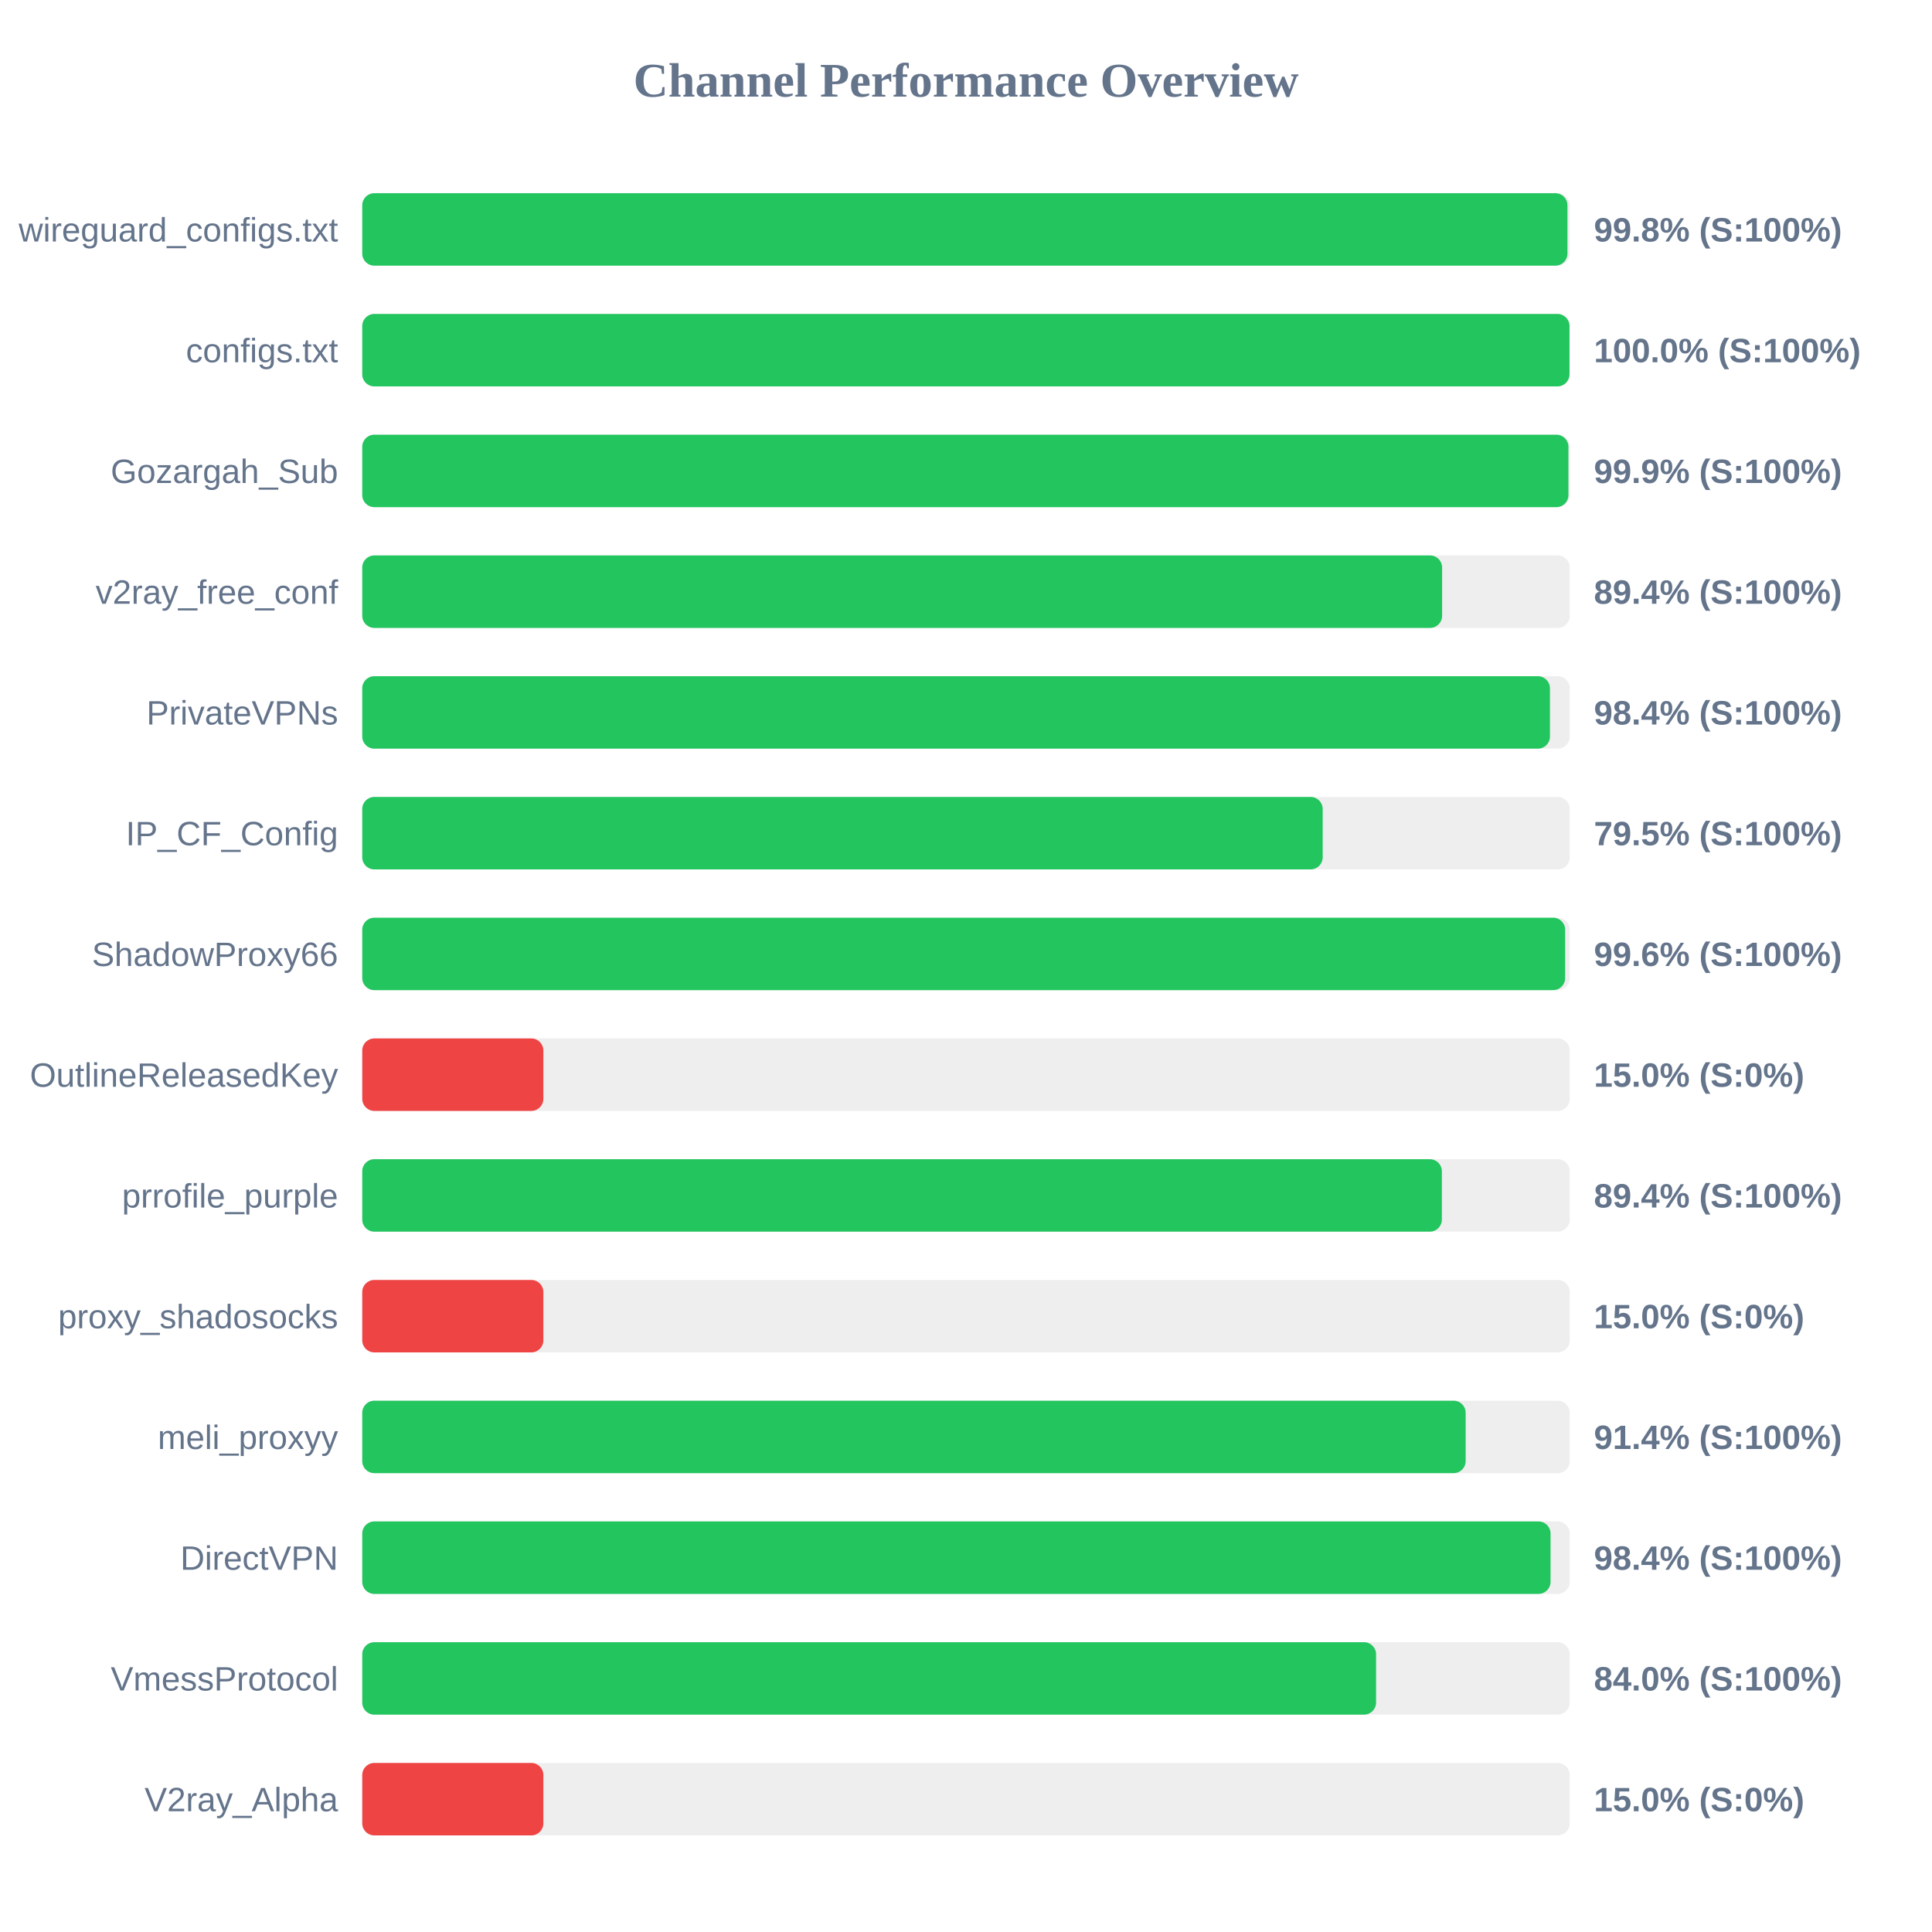
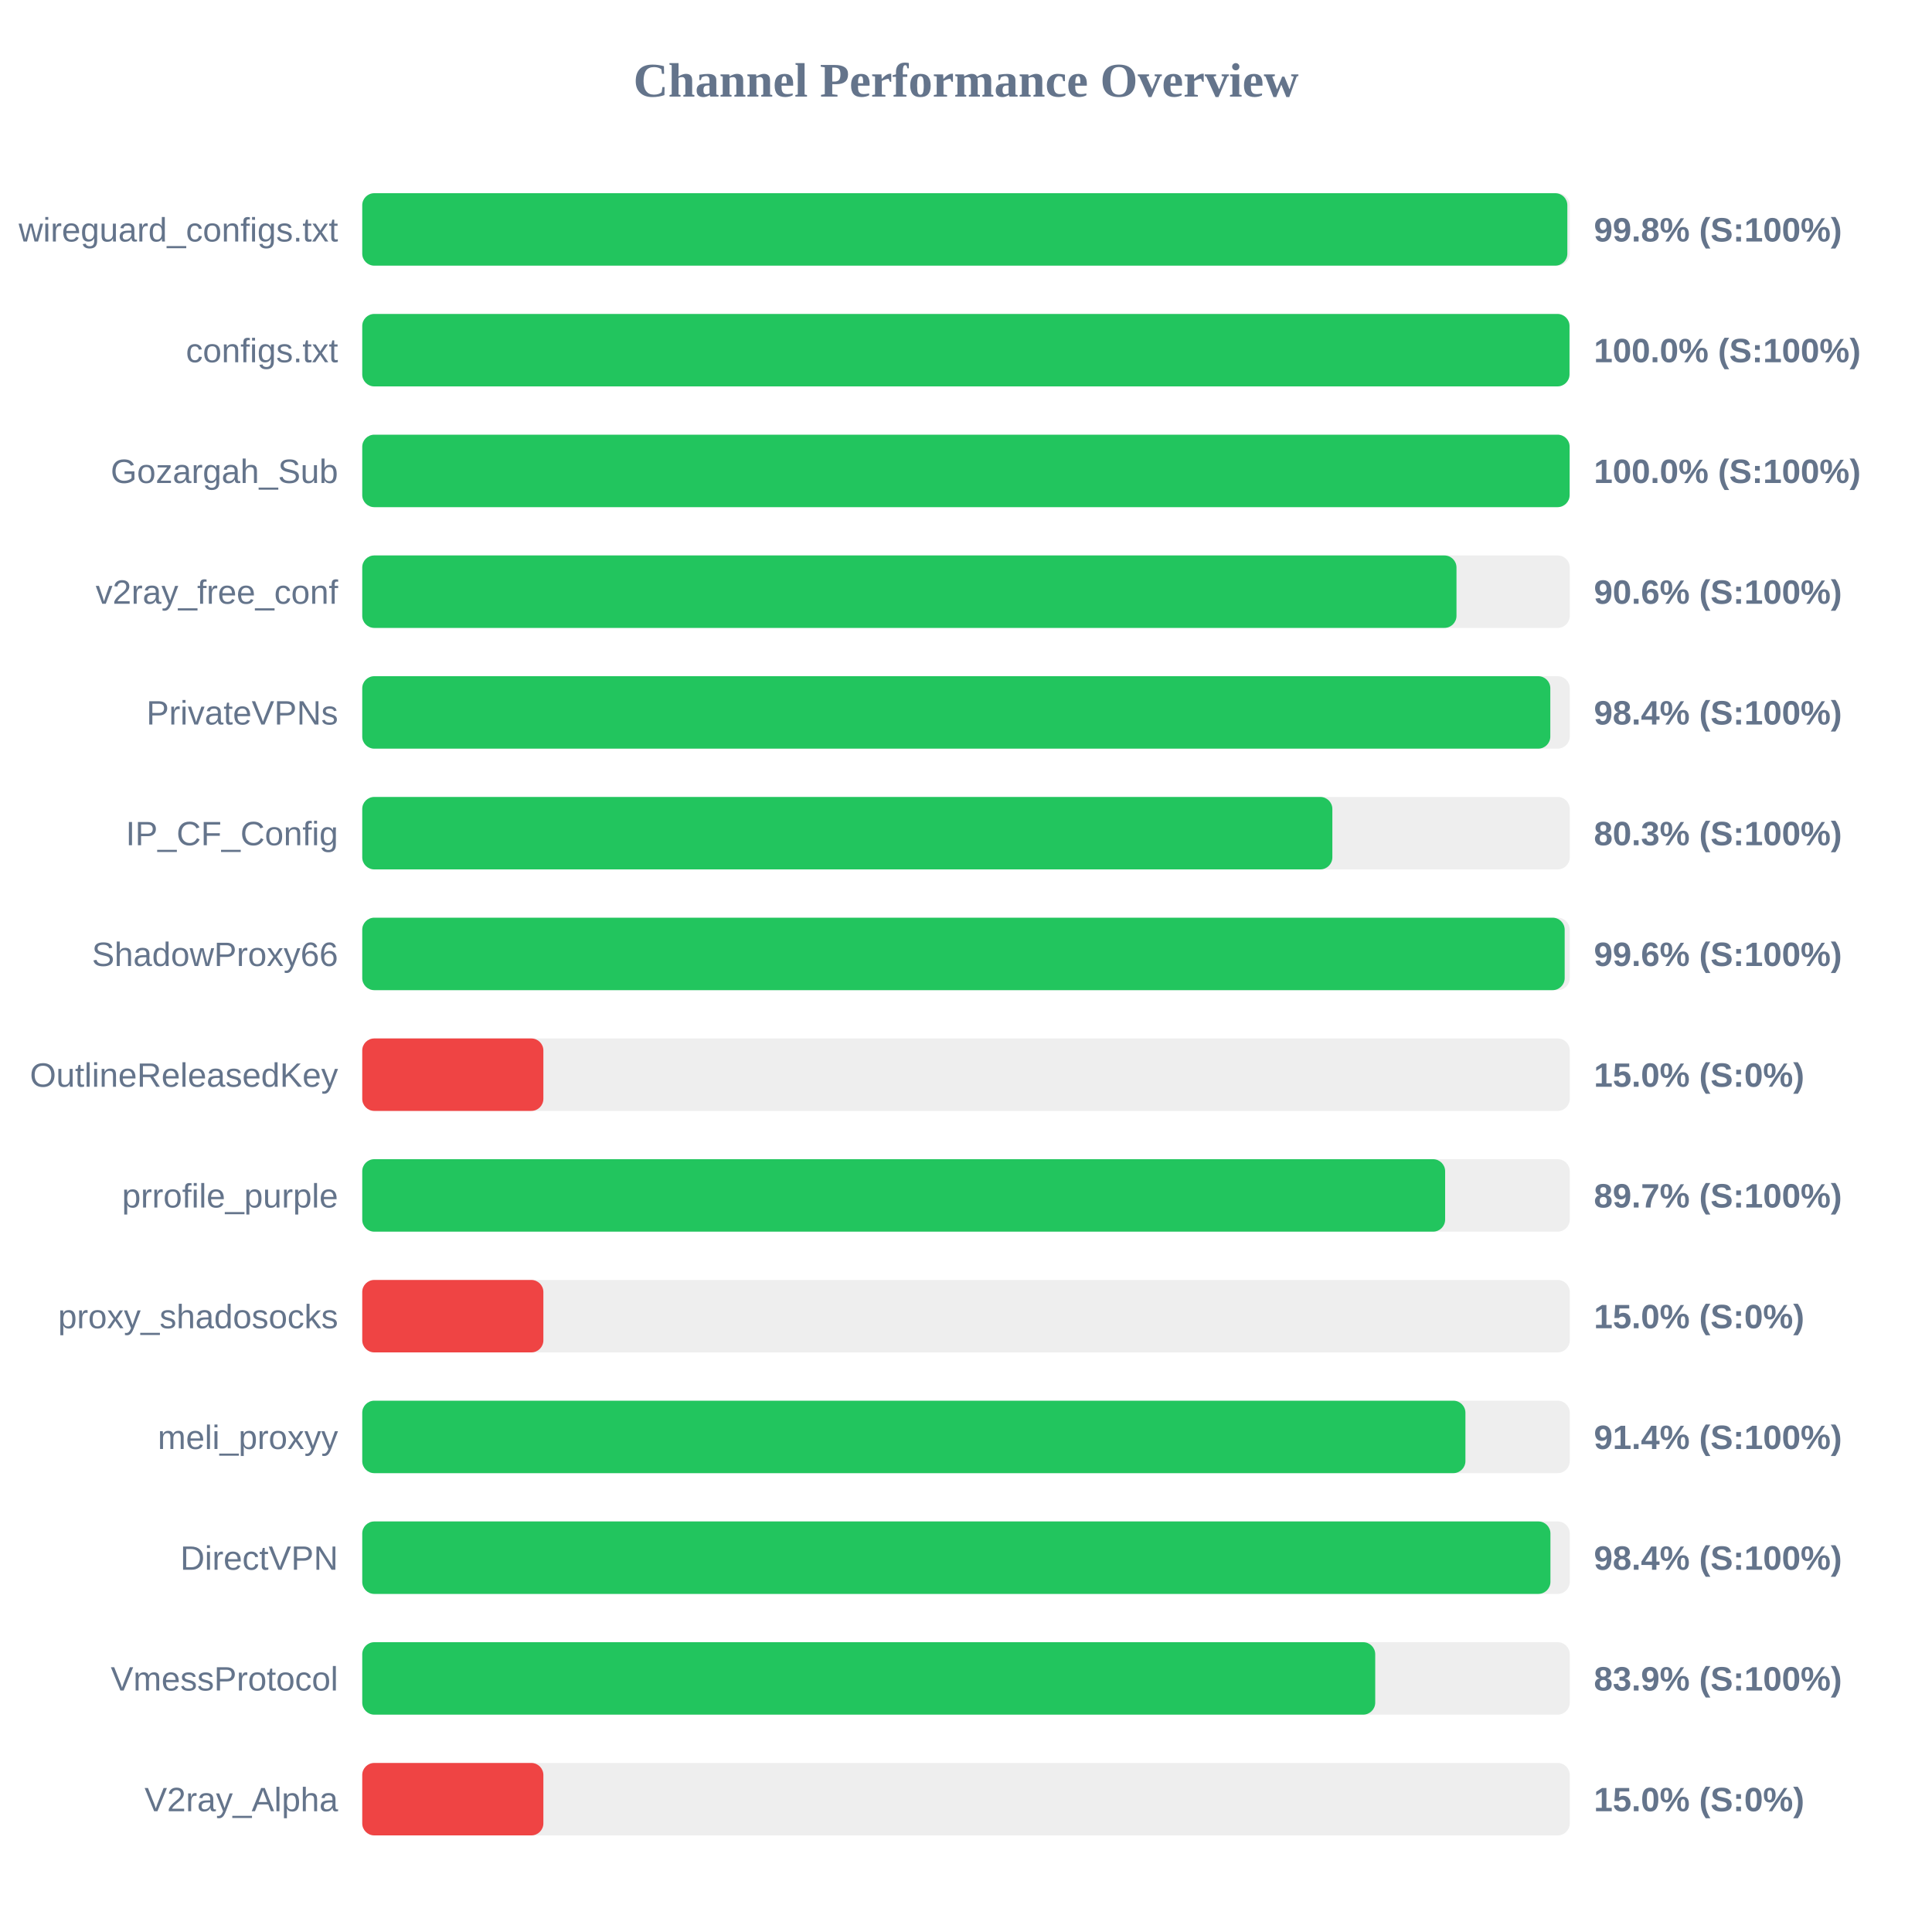
<svg xmlns="http://www.w3.org/2000/svg" width="800" height="800" version="1.1">
  <style>
        .row { font: 14px Arial; fill: #64748b; }
        .score { font: bold 14px Arial; fill: #64748b; }
    </style>
  <text x="400" y="40" text-anchor="middle" font-size="20px" font-weight="bold" fill="#64748b">Channel Performance Overview</text>
  <rect x="150" y="80" width="500" height="30" fill="#eee" rx="5" />
-   <rect x="150" y="80" width="499.05" height="30" fill="#22c55e" rx="5" />
+   <rect x="150" y="80" width="499.0" height="30" fill="#22c55e" rx="5" />
  <text x="140" y="100" text-anchor="end" class="row">wireguard_configs.txt</text>
  <text x="660" y="100" text-anchor="start" class="score">99.8% (S:100%)</text>
  <rect x="150" y="130" width="500" height="30" fill="#eee" rx="5" />
  <rect x="150" y="130" width="499.9" height="30" fill="#22c55e" rx="5" />
  <text x="140" y="150" text-anchor="end" class="row">configs.txt</text>
  <text x="660" y="150" text-anchor="start" class="score">100.0% (S:100%)</text>
  <rect x="150" y="180" width="500" height="30" fill="#eee" rx="5" />
-   <rect x="150" y="180" width="499.45" height="30" fill="#22c55e" rx="5" />
+   <rect x="150" y="180" width="499.95" height="30" fill="#22c55e" rx="5" />
  <text x="140" y="200" text-anchor="end" class="row">Gozargah_Sub</text>
-   <text x="660" y="200" text-anchor="start" class="score">99.9% (S:100%)</text>
+   <text x="660" y="200" text-anchor="start" class="score">100.0% (S:100%)</text>
  <rect x="150" y="230" width="500" height="30" fill="#eee" rx="5" />
-   <rect x="150" y="230" width="447.15" height="30" fill="#22c55e" rx="5" />
+   <rect x="150" y="230" width="453.1" height="30" fill="#22c55e" rx="5" />
  <text x="140" y="250" text-anchor="end" class="row">v2ray_free_conf</text>
-   <text x="660" y="250" text-anchor="start" class="score">89.4% (S:100%)</text>
+   <text x="660" y="250" text-anchor="start" class="score">90.6% (S:100%)</text>
  <rect x="150" y="280" width="500" height="30" fill="#eee" rx="5" />
-   <rect x="150" y="280" width="491.8" height="30" fill="#22c55e" rx="5" />
+   <rect x="150" y="280" width="491.95" height="30" fill="#22c55e" rx="5" />
  <text x="140" y="300" text-anchor="end" class="row">PrivateVPNs</text>
  <text x="660" y="300" text-anchor="start" class="score">98.4% (S:100%)</text>
  <rect x="150" y="330" width="500" height="30" fill="#eee" rx="5" />
-   <rect x="150" y="330" width="397.7" height="30" fill="#22c55e" rx="5" />
+   <rect x="150" y="330" width="401.7" height="30" fill="#22c55e" rx="5" />
  <text x="140" y="350" text-anchor="end" class="row">IP_CF_Config</text>
-   <text x="660" y="350" text-anchor="start" class="score">79.5% (S:100%)</text>
+   <text x="660" y="350" text-anchor="start" class="score">80.3% (S:100%)</text>
  <rect x="150" y="380" width="500" height="30" fill="#eee" rx="5" />
-   <rect x="150" y="380" width="498.1" height="30" fill="#22c55e" rx="5" />
+   <rect x="150" y="380" width="497.9" height="30" fill="#22c55e" rx="5" />
  <text x="140" y="400" text-anchor="end" class="row">ShadowProxy66</text>
  <text x="660" y="400" text-anchor="start" class="score">99.6% (S:100%)</text>
  <rect x="150" y="430" width="500" height="30" fill="#eee" rx="5" />
  <rect x="150" y="430" width="75.0" height="30" fill="#ef4444" rx="5" />
  <text x="140" y="450" text-anchor="end" class="row">OutlineReleasedKey</text>
  <text x="660" y="450" text-anchor="start" class="score">15.0% (S:0%)</text>
  <rect x="150" y="480" width="500" height="30" fill="#eee" rx="5" />
-   <rect x="150" y="480" width="447.05" height="30" fill="#22c55e" rx="5" />
+   <rect x="150" y="480" width="448.4" height="30" fill="#22c55e" rx="5" />
  <text x="140" y="500" text-anchor="end" class="row">prrofile_purple</text>
-   <text x="660" y="500" text-anchor="start" class="score">89.4% (S:100%)</text>
+   <text x="660" y="500" text-anchor="start" class="score">89.7% (S:100%)</text>
  <rect x="150" y="530" width="500" height="30" fill="#eee" rx="5" />
  <rect x="150" y="530" width="75.0" height="30" fill="#ef4444" rx="5" />
  <text x="140" y="550" text-anchor="end" class="row">proxy_shadosocks</text>
  <text x="660" y="550" text-anchor="start" class="score">15.0% (S:0%)</text>
  <rect x="150" y="580" width="500" height="30" fill="#eee" rx="5" />
-   <rect x="150" y="580" width="456.9" height="30" fill="#22c55e" rx="5" />
+   <rect x="150" y="580" width="456.8" height="30" fill="#22c55e" rx="5" />
  <text x="140" y="600" text-anchor="end" class="row">meli_proxyy</text>
  <text x="660" y="600" text-anchor="start" class="score">91.4% (S:100%)</text>
  <rect x="150" y="630" width="500" height="30" fill="#eee" rx="5" />
-   <rect x="150" y="630" width="492.05" height="30" fill="#22c55e" rx="5" />
+   <rect x="150" y="630" width="492.0" height="30" fill="#22c55e" rx="5" />
  <text x="140" y="650" text-anchor="end" class="row">DirectVPN</text>
  <text x="660" y="650" text-anchor="start" class="score">98.4% (S:100%)</text>
  <rect x="150" y="680" width="500" height="30" fill="#eee" rx="5" />
-   <rect x="150" y="680" width="419.8" height="30" fill="#22c55e" rx="5" />
+   <rect x="150" y="680" width="419.45" height="30" fill="#22c55e" rx="5" />
  <text x="140" y="700" text-anchor="end" class="row">VmessProtocol</text>
-   <text x="660" y="700" text-anchor="start" class="score">84.0% (S:100%)</text>
+   <text x="660" y="700" text-anchor="start" class="score">83.9% (S:100%)</text>
  <rect x="150" y="730" width="500" height="30" fill="#eee" rx="5" />
  <rect x="150" y="730" width="75.0" height="30" fill="#ef4444" rx="5" />
  <text x="140" y="750" text-anchor="end" class="row">V2ray_Alpha</text>
  <text x="660" y="750" text-anchor="start" class="score">15.0% (S:0%)</text>
</svg>
